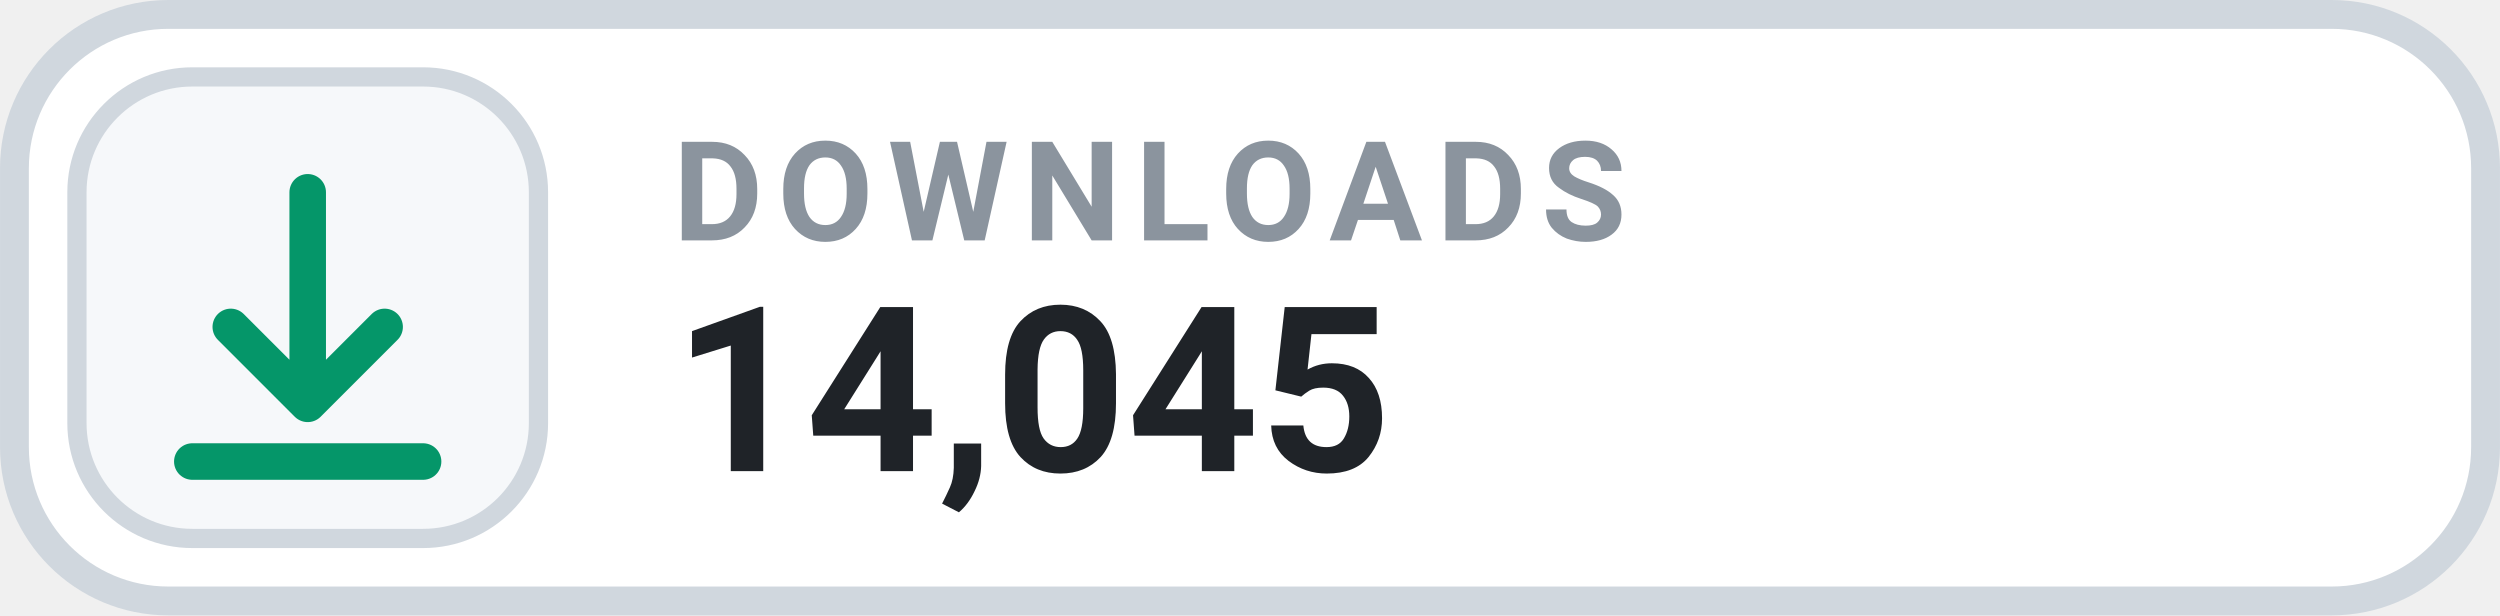
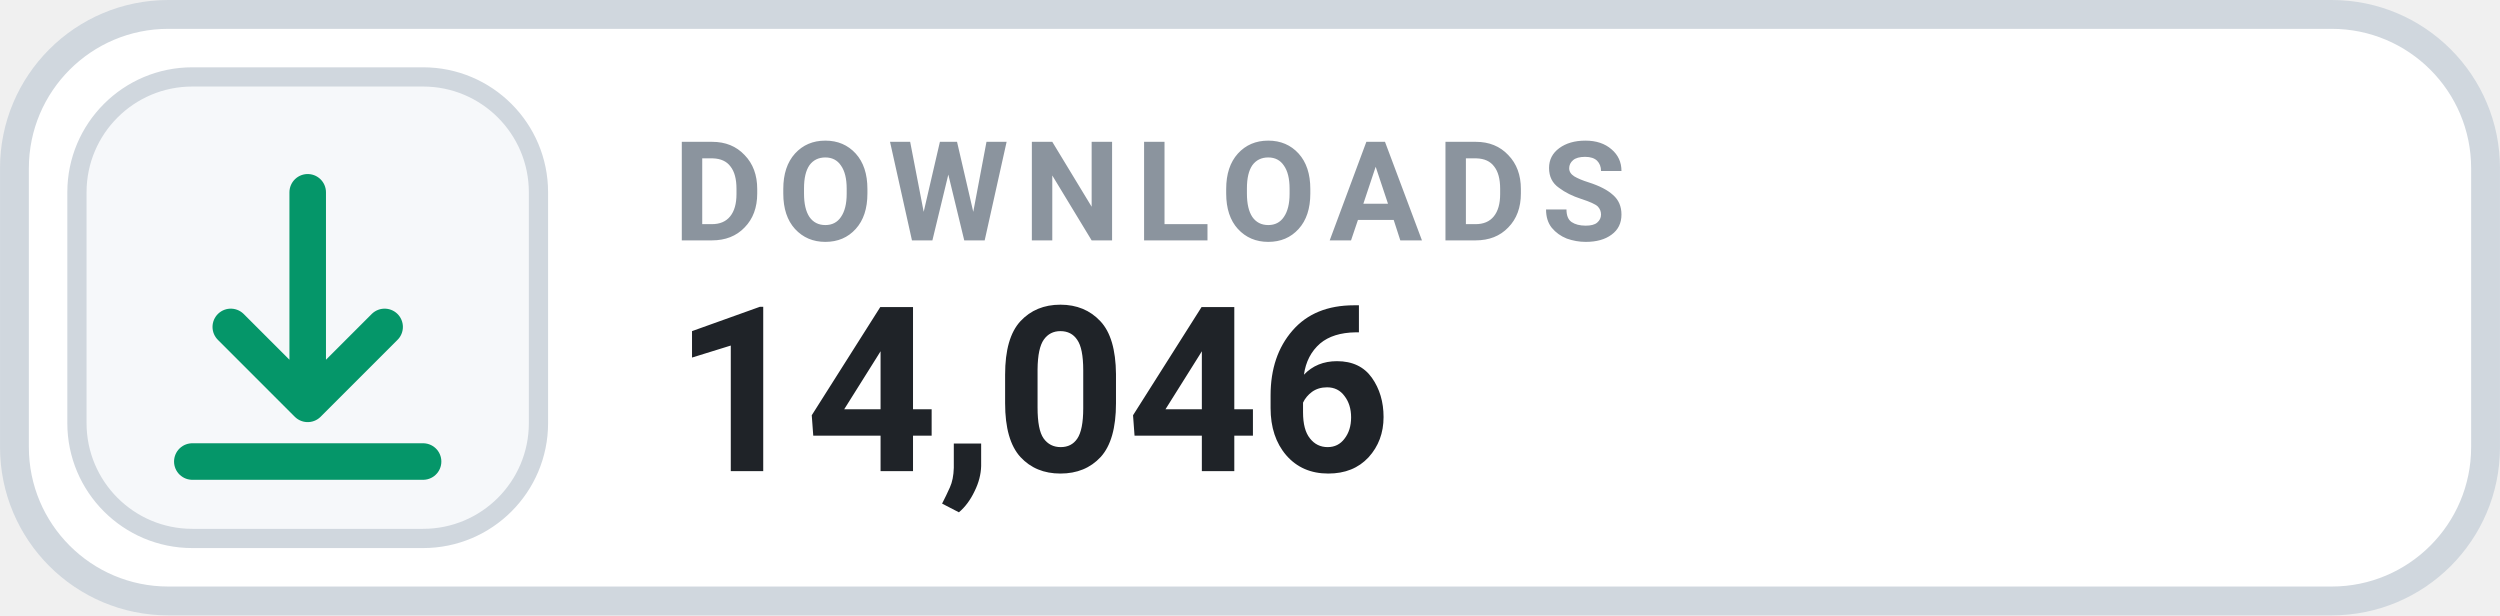
- <svg xmlns="http://www.w3.org/2000/svg" width="126" height="31.015" viewBox="0 0 130 32" role="img" aria-label="DOWNLOADS 14,045">
+ <svg xmlns="http://www.w3.org/2000/svg" width="126" height="31.015" viewBox="0 0 130 32" role="img" aria-label="DOWNLOADS 14,046">
  <rect x=".75" y=".75" width="128.5" height="30.5" rx="8" fill="#FFFFFF" stroke="#D0D7DE" stroke-width="1.5" />
  <rect x="4" y="4" width="24" height="24" rx="6" fill="#F6F8FA" stroke="#D0D7DE" stroke-width="1" />
  <g transform="translate(16 16)" style="color:#059669;">
    <path d="M0 -6 v11 m0 0 l4 -4 m-4 4 l-4 -4 M-6 8 h12" fill="none" stroke="currentColor" stroke-width="1.9" stroke-linecap="round" stroke-linejoin="round" />
  </g>
  <text x="35" y="12.5" fill="#8B949E" font-family="-apple-system,BlinkMacSystemFont,'Segoe UI',Roboto,Helvetica,Arial,sans-serif" font-size="7.2" font-weight="700" letter-spacing=".75">DOWNLOADS</text>
-   <text x="35" y="24.5" fill="#1F2328" font-family="-apple-system,BlinkMacSystemFont,'Segoe UI',Roboto,Helvetica,Arial,sans-serif" font-size="12" font-weight="700">14,045</text>
+   <text x="35" y="24.5" fill="#1F2328" font-family="-apple-system,BlinkMacSystemFont,'Segoe UI',Roboto,Helvetica,Arial,sans-serif" font-size="12" font-weight="700">14,046</text>
</svg>
